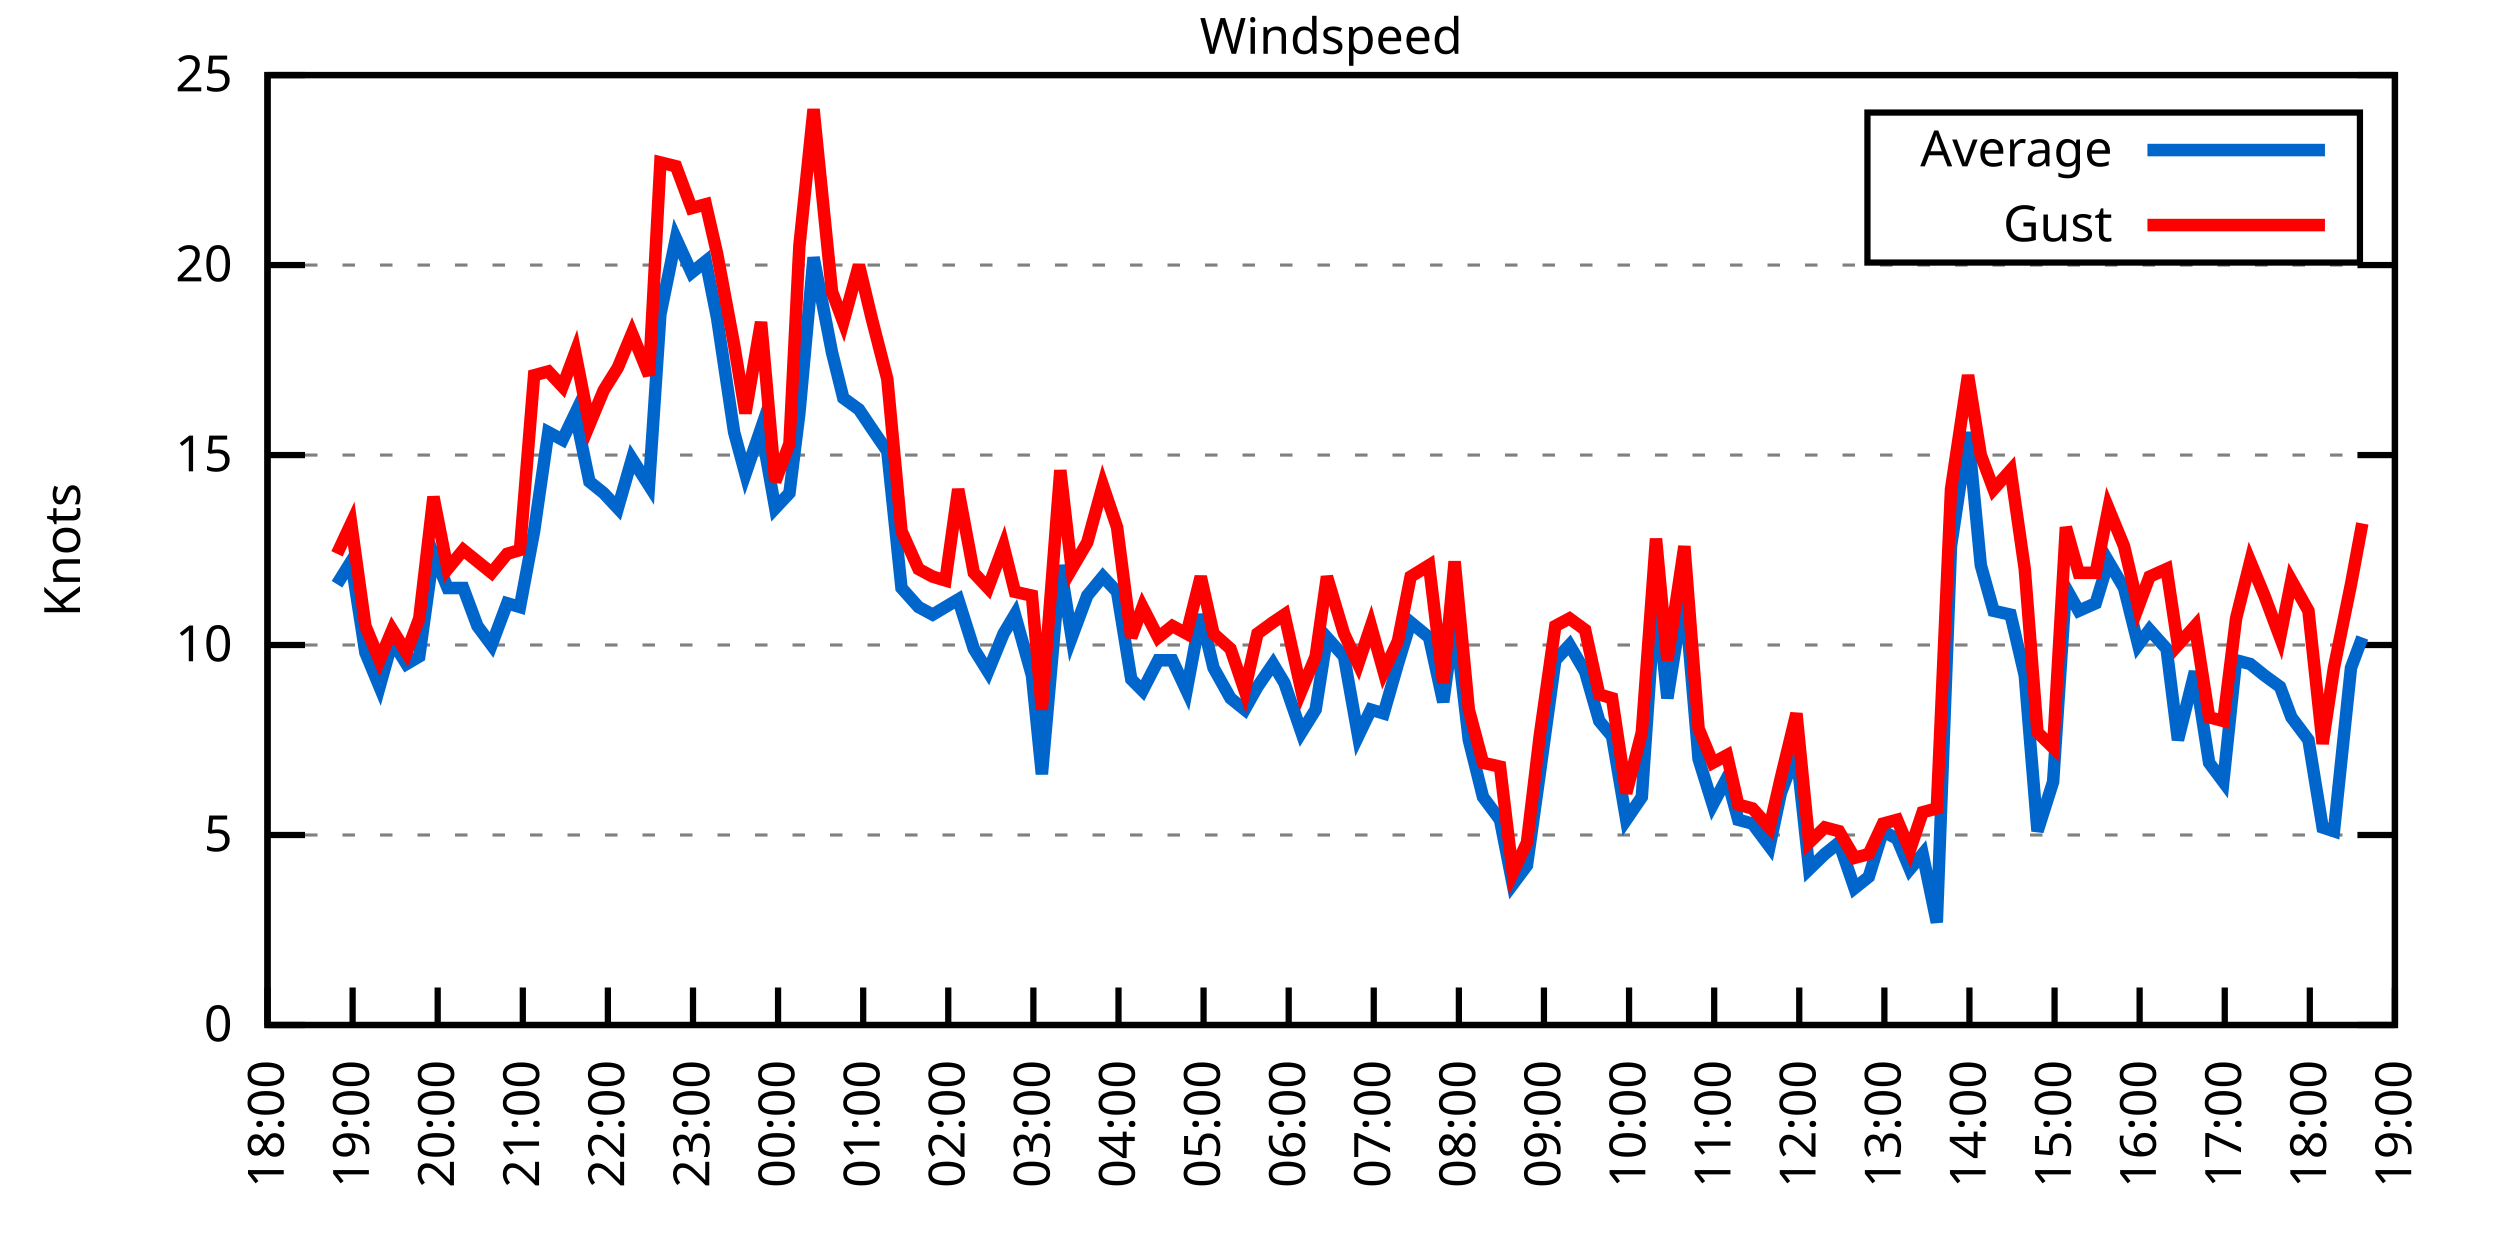
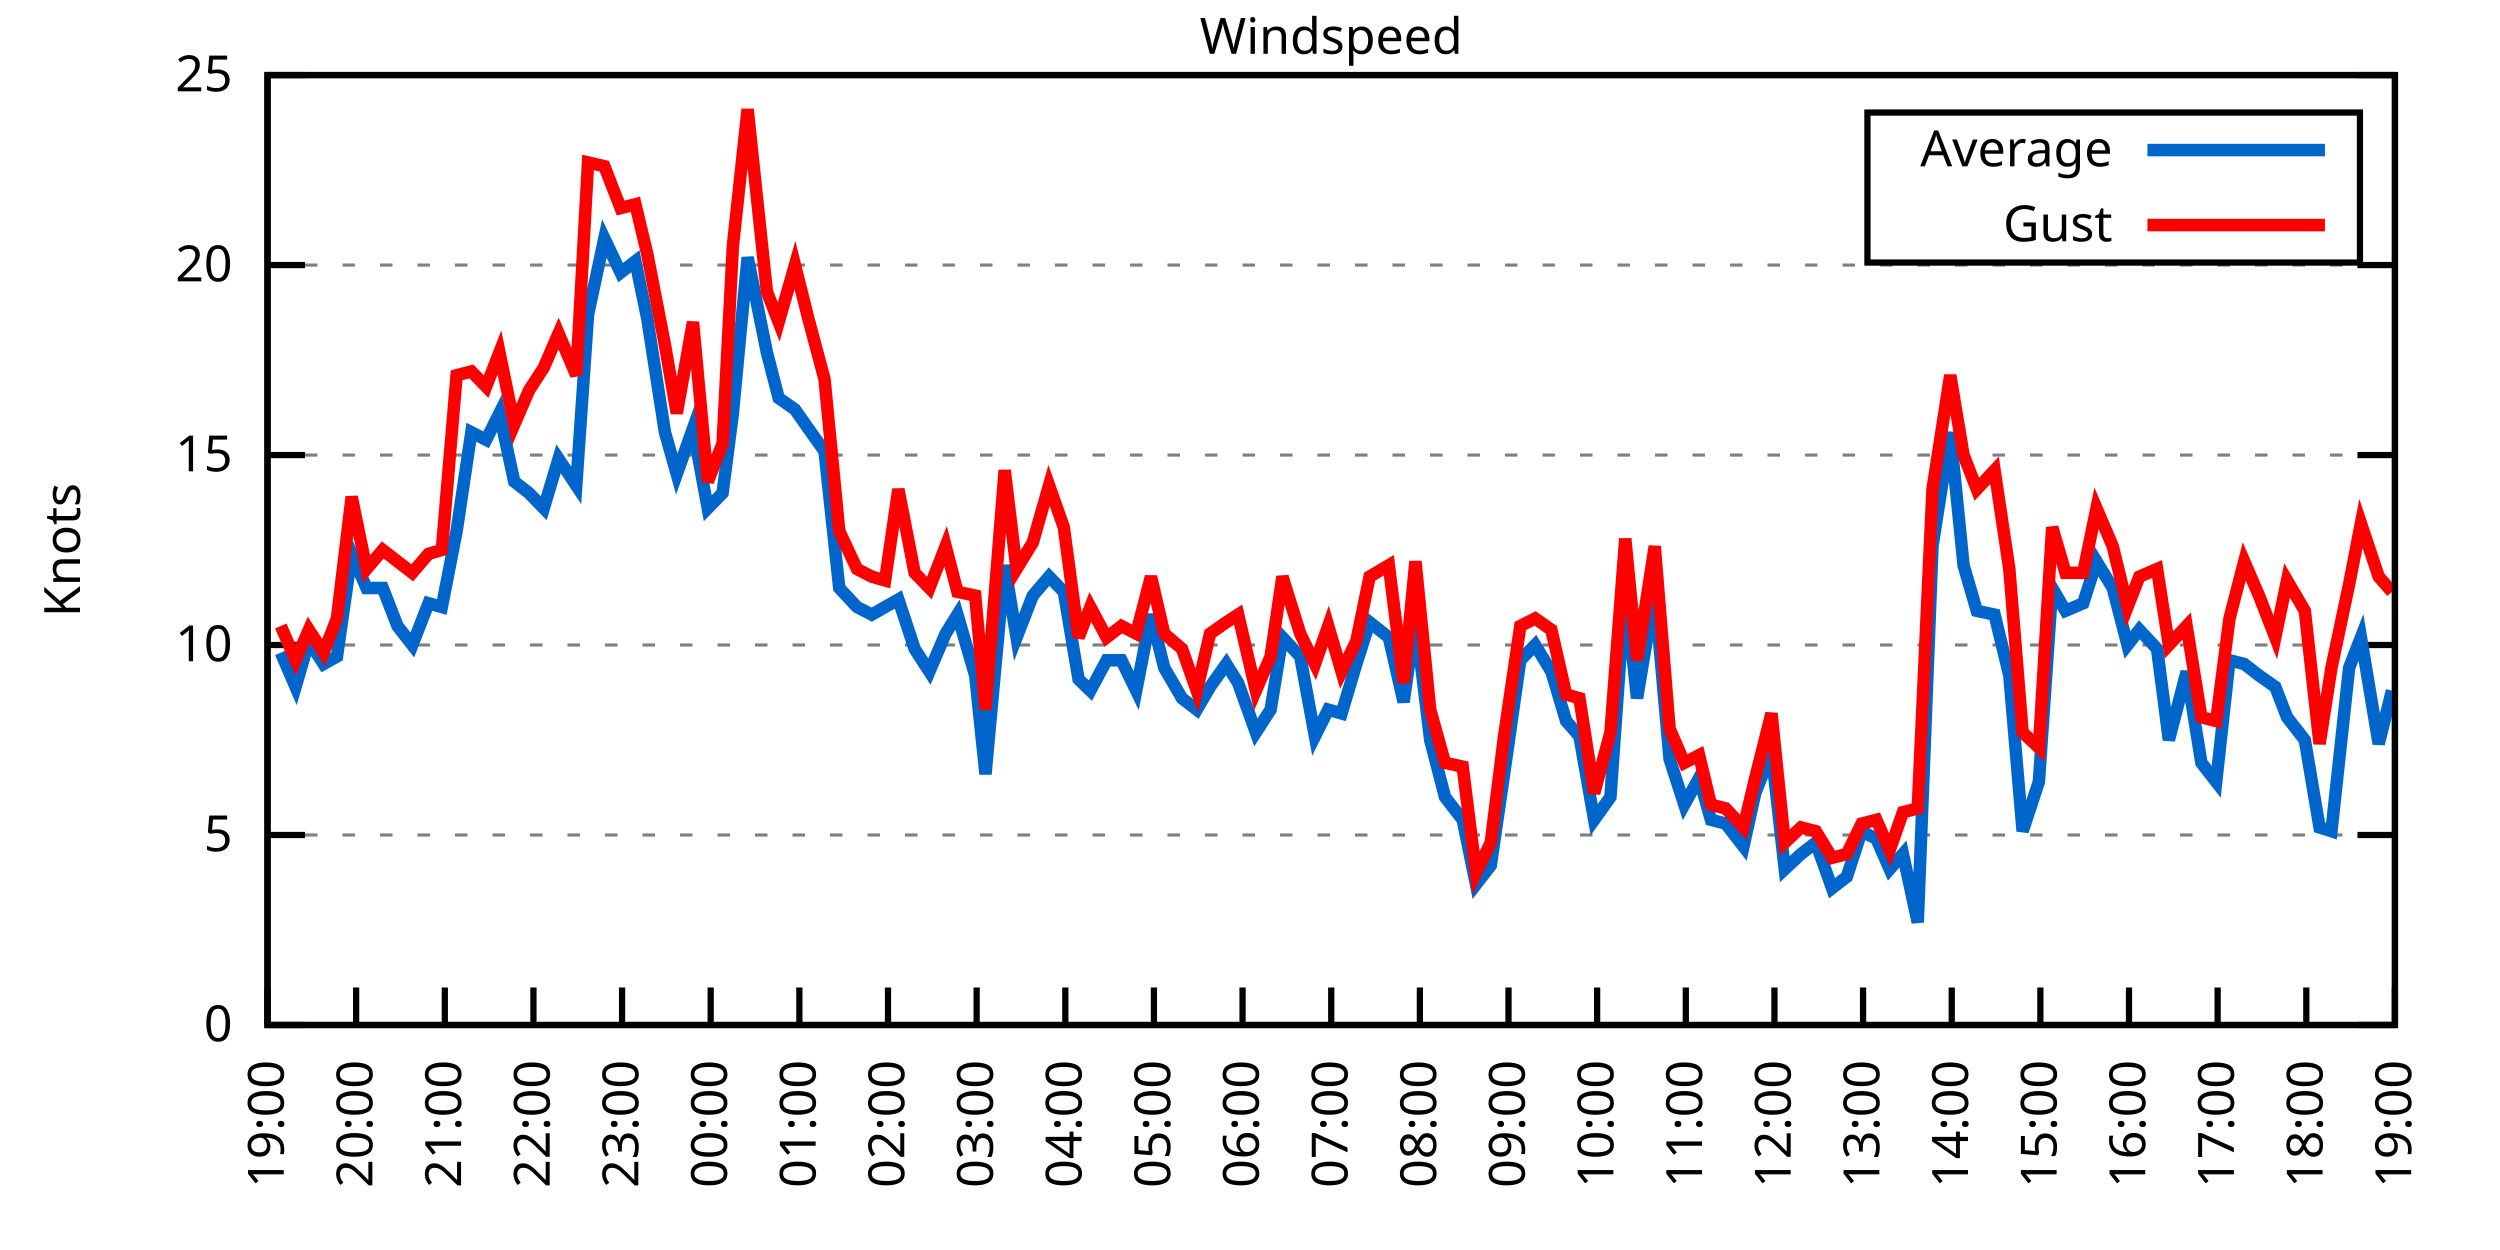
<svg xmlns="http://www.w3.org/2000/svg" xmlns:xlink="http://www.w3.org/1999/xlink" width="400" height="200" viewBox="0 0 400 200">
  <g id="gnuplot_canvas">
    <rect x="0" y="0" width="400" height="200" fill="none" />
    <defs>
      <circle id="gpDot" r="0.5" stroke-width="0.5" stroke="currentColor" />
      <path id="gpPt0" stroke-width="0.333" stroke="currentColor" d="M-1,0 h2 M0,-1 v2" />
      <path id="gpPt1" stroke-width="0.333" stroke="currentColor" d="M-1,-1 L1,1 M1,-1 L-1,1" />
      <path id="gpPt2" stroke-width="0.333" stroke="currentColor" d="M-1,0 L1,0 M0,-1 L0,1 M-1,-1 L1,1 M-1,1 L1,-1" />
      <rect id="gpPt3" stroke-width="0.333" stroke="currentColor" x="-1" y="-1" width="2" height="2" />
      <rect id="gpPt4" stroke-width="0.333" stroke="currentColor" fill="currentColor" x="-1" y="-1" width="2" height="2" />
      <circle id="gpPt5" stroke-width="0.333" stroke="currentColor" cx="0" cy="0" r="1" />
      <use xlink:href="#gpPt5" id="gpPt6" fill="currentColor" stroke="none" />
      <path id="gpPt7" stroke-width="0.333" stroke="currentColor" d="M0,-1.33 L-1.33,0.67 L1.33,0.67 z" />
      <use xlink:href="#gpPt7" id="gpPt8" fill="currentColor" stroke="none" />
      <use xlink:href="#gpPt7" id="gpPt9" stroke="currentColor" transform="rotate(180)" />
      <use xlink:href="#gpPt9" id="gpPt10" fill="currentColor" stroke="none" />
      <use xlink:href="#gpPt3" id="gpPt11" stroke="currentColor" transform="rotate(45)" />
      <use xlink:href="#gpPt11" id="gpPt12" fill="currentColor" stroke="none" />
      <path id="gpPt13" stroke-width="0.333" stroke="currentColor" d="M0,1.330 L1.265,0.411 L0.782,-1.067 L-0.782,-1.076 L-1.265,0.411 z" />
      <use xlink:href="#gpPt13" id="gpPt14" fill="currentColor" stroke="none" />
      <filter id="textbox" filterUnits="objectBoundingBox" x="0" y="0" height="1" width="1">
        <feFlood flood-color="white" flood-opacity="1" result="bgnd" />
        <feComposite in="SourceGraphic" in2="bgnd" operator="atop" />
      </filter>
      <filter id="greybox" filterUnits="objectBoundingBox" x="0" y="0" height="1" width="1">
        <feFlood flood-color="lightgrey" flood-opacity="1" result="grey" />
        <feComposite in="SourceGraphic" in2="grey" operator="atop" />
      </filter>
    </defs>
    <g fill="none" color="white" stroke="currentColor" stroke-width="1.00" stroke-linecap="butt" stroke-linejoin="miter">
</g>
    <g fill="none" color="black" stroke="currentColor" stroke-width="1.00" stroke-linecap="butt" stroke-linejoin="miter">
      <g stroke="none" shape-rendering="crispEdges">
        <polygon fill="rgb(255, 255, 255)" points="42.80,164.00 383.18,164.00 383.18,12.02 42.80,12.02 " />
      </g>
    </g>
    <g fill="none" color="black" stroke="currentColor" stroke-width="1.00" stroke-linecap="butt" stroke-linejoin="miter">
</g>
    <g fill="none" color="black" stroke="black" stroke-width="0.50" stroke-linecap="butt" stroke-linejoin="miter">
</g>
    <g fill="none" color="gray" stroke="currentColor" stroke-width="0.50" stroke-linecap="butt" stroke-linejoin="miter">
      <path stroke="gray" stroke-dasharray="2,4" class="gridline" d="M42.80,164.00 L383.19,164.00  " />
    </g>
    <g fill="none" color="gray" stroke="gray" stroke-width="1.00" stroke-linecap="butt" stroke-linejoin="miter">
</g>
    <g fill="none" color="black" stroke="currentColor" stroke-width="1.00" stroke-linecap="butt" stroke-linejoin="miter">
      <path stroke="black" d="M42.80,164.00 L48.80,164.00 M383.19,164.00 L377.19,164.00  " />
      <g transform="translate(37.20,166.60)" stroke="none" fill="black" font-family="Sans" font-size="8.00" text-anchor="end">
        <text>
          <tspan font-family="Sans"> 0</tspan>
        </text>
      </g>
    </g>
    <g fill="none" color="black" stroke="currentColor" stroke-width="1.00" stroke-linecap="butt" stroke-linejoin="miter">
</g>
    <g fill="none" color="black" stroke="black" stroke-width="0.50" stroke-linecap="butt" stroke-linejoin="miter">
</g>
    <g fill="none" color="gray" stroke="currentColor" stroke-width="0.50" stroke-linecap="butt" stroke-linejoin="miter">
      <path stroke="gray" stroke-dasharray="2,4" class="gridline" d="M42.80,133.60 L383.19,133.60  " />
    </g>
    <g fill="none" color="gray" stroke="gray" stroke-width="1.00" stroke-linecap="butt" stroke-linejoin="miter">
</g>
    <g fill="none" color="black" stroke="currentColor" stroke-width="1.00" stroke-linecap="butt" stroke-linejoin="miter">
      <path stroke="black" d="M42.80,133.60 L48.80,133.60 M383.19,133.60 L377.19,133.60  " />
      <g transform="translate(37.20,136.20)" stroke="none" fill="black" font-family="Sans" font-size="8.00" text-anchor="end">
        <text>
          <tspan font-family="Sans"> 5</tspan>
        </text>
      </g>
    </g>
    <g fill="none" color="black" stroke="currentColor" stroke-width="1.00" stroke-linecap="butt" stroke-linejoin="miter">
</g>
    <g fill="none" color="black" stroke="black" stroke-width="0.50" stroke-linecap="butt" stroke-linejoin="miter">
</g>
    <g fill="none" color="gray" stroke="currentColor" stroke-width="0.50" stroke-linecap="butt" stroke-linejoin="miter">
      <path stroke="gray" stroke-dasharray="2,4" class="gridline" d="M42.80,103.20 L383.19,103.20  " />
    </g>
    <g fill="none" color="gray" stroke="gray" stroke-width="1.00" stroke-linecap="butt" stroke-linejoin="miter">
</g>
    <g fill="none" color="black" stroke="currentColor" stroke-width="1.00" stroke-linecap="butt" stroke-linejoin="miter">
      <path stroke="black" d="M42.80,103.20 L48.80,103.20 M383.19,103.20 L377.19,103.20  " />
      <g transform="translate(37.20,105.80)" stroke="none" fill="black" font-family="Sans" font-size="8.00" text-anchor="end">
        <text>
          <tspan font-family="Sans"> 10</tspan>
        </text>
      </g>
    </g>
    <g fill="none" color="black" stroke="currentColor" stroke-width="1.00" stroke-linecap="butt" stroke-linejoin="miter">
</g>
    <g fill="none" color="black" stroke="black" stroke-width="0.50" stroke-linecap="butt" stroke-linejoin="miter">
</g>
    <g fill="none" color="gray" stroke="currentColor" stroke-width="0.50" stroke-linecap="butt" stroke-linejoin="miter">
      <path stroke="gray" stroke-dasharray="2,4" class="gridline" d="M42.80,72.81 L383.19,72.81  " />
    </g>
    <g fill="none" color="gray" stroke="gray" stroke-width="1.00" stroke-linecap="butt" stroke-linejoin="miter">
</g>
    <g fill="none" color="black" stroke="currentColor" stroke-width="1.00" stroke-linecap="butt" stroke-linejoin="miter">
      <path stroke="black" d="M42.80,72.81 L48.80,72.81 M383.19,72.81 L377.19,72.81  " />
      <g transform="translate(37.20,75.41)" stroke="none" fill="black" font-family="Sans" font-size="8.00" text-anchor="end">
        <text>
          <tspan font-family="Sans"> 15</tspan>
        </text>
      </g>
    </g>
    <g fill="none" color="black" stroke="currentColor" stroke-width="1.00" stroke-linecap="butt" stroke-linejoin="miter">
</g>
    <g fill="none" color="black" stroke="black" stroke-width="0.50" stroke-linecap="butt" stroke-linejoin="miter">
</g>
    <g fill="none" color="gray" stroke="currentColor" stroke-width="0.50" stroke-linecap="butt" stroke-linejoin="miter">
      <path stroke="gray" stroke-dasharray="2,4" class="gridline" d="M42.80,42.41 L383.19,42.41  " />
    </g>
    <g fill="none" color="gray" stroke="gray" stroke-width="1.00" stroke-linecap="butt" stroke-linejoin="miter">
</g>
    <g fill="none" color="black" stroke="currentColor" stroke-width="1.00" stroke-linecap="butt" stroke-linejoin="miter">
      <path stroke="black" d="M42.80,42.41 L48.80,42.41 M383.19,42.41 L377.19,42.41  " />
      <g transform="translate(37.20,45.01)" stroke="none" fill="black" font-family="Sans" font-size="8.00" text-anchor="end">
        <text>
          <tspan font-family="Sans"> 20</tspan>
        </text>
      </g>
    </g>
    <g fill="none" color="black" stroke="currentColor" stroke-width="1.00" stroke-linecap="butt" stroke-linejoin="miter">
</g>
    <g fill="none" color="black" stroke="black" stroke-width="0.50" stroke-linecap="butt" stroke-linejoin="miter">
</g>
    <g fill="none" color="gray" stroke="currentColor" stroke-width="0.50" stroke-linecap="butt" stroke-linejoin="miter">
      <path stroke="gray" stroke-dasharray="2,4" class="gridline" d="M42.80,12.01 L383.19,12.01  " />
    </g>
    <g fill="none" color="gray" stroke="gray" stroke-width="1.00" stroke-linecap="butt" stroke-linejoin="miter">
</g>
    <g fill="none" color="black" stroke="currentColor" stroke-width="1.00" stroke-linecap="butt" stroke-linejoin="miter">
      <path stroke="black" d="M42.80,12.01 L48.80,12.01 M383.19,12.01 L377.19,12.01  " />
      <g transform="translate(37.20,14.61)" stroke="none" fill="black" font-family="Sans" font-size="8.00" text-anchor="end">
        <text>
          <tspan font-family="Sans"> 25</tspan>
        </text>
      </g>
    </g>
    <g fill="none" color="black" stroke="currentColor" stroke-width="1.00" stroke-linecap="butt" stroke-linejoin="miter">
      <path stroke="black" d="M42.80,164.00 L42.80,158.00  " />
      <g transform="translate(45.40,169.60) rotate(270.00)" stroke="none" fill="black" font-family="Sans" font-size="8.00" text-anchor="end">
        <text>
-           <tspan font-family="Sans">18:00</tspan>
-         </text>
-       </g>
-     </g>
-     <g fill="none" color="black" stroke="currentColor" stroke-width="1.00" stroke-linecap="butt" stroke-linejoin="miter">
-       <path stroke="black" d="M56.42,164.00 L56.42,158.00  " />
-       <g transform="translate(59.02,169.60) rotate(270.00)" stroke="none" fill="black" font-family="Sans" font-size="8.00" text-anchor="end">
-         <text>
          <tspan font-family="Sans">19:00</tspan>
        </text>
      </g>
    </g>
    <g fill="none" color="black" stroke="currentColor" stroke-width="1.00" stroke-linecap="butt" stroke-linejoin="miter">
-       <path stroke="black" d="M70.03,164.00 L70.03,158.00  " />
-       <g transform="translate(72.63,169.60) rotate(270.00)" stroke="none" fill="black" font-family="Sans" font-size="8.00" text-anchor="end">
+       <path stroke="black" d="M56.98,164.00 L56.98,158.00  " />
+       <g transform="translate(59.58,169.60) rotate(270.00)" stroke="none" fill="black" font-family="Sans" font-size="8.00" text-anchor="end">
        <text>
          <tspan font-family="Sans">20:00</tspan>
        </text>
      </g>
    </g>
    <g fill="none" color="black" stroke="currentColor" stroke-width="1.00" stroke-linecap="butt" stroke-linejoin="miter">
-       <path stroke="black" d="M83.65,164.00 L83.65,158.00  " />
-       <g transform="translate(86.25,169.60) rotate(270.00)" stroke="none" fill="black" font-family="Sans" font-size="8.00" text-anchor="end">
+       <path stroke="black" d="M71.17,164.00 L71.17,158.00  " />
+       <g transform="translate(73.77,169.60) rotate(270.00)" stroke="none" fill="black" font-family="Sans" font-size="8.00" text-anchor="end">
        <text>
          <tspan font-family="Sans">21:00</tspan>
        </text>
      </g>
    </g>
    <g fill="none" color="black" stroke="currentColor" stroke-width="1.00" stroke-linecap="butt" stroke-linejoin="miter">
-       <path stroke="black" d="M97.26,164.00 L97.26,158.00  " />
-       <g transform="translate(99.86,169.60) rotate(270.00)" stroke="none" fill="black" font-family="Sans" font-size="8.00" text-anchor="end">
+       <path stroke="black" d="M85.35,164.00 L85.35,158.00  " />
+       <g transform="translate(87.95,169.60) rotate(270.00)" stroke="none" fill="black" font-family="Sans" font-size="8.00" text-anchor="end">
        <text>
          <tspan font-family="Sans">22:00</tspan>
        </text>
      </g>
    </g>
    <g fill="none" color="black" stroke="currentColor" stroke-width="1.00" stroke-linecap="butt" stroke-linejoin="miter">
-       <path stroke="black" d="M110.88,164.00 L110.88,158.00  " />
-       <g transform="translate(113.48,169.60) rotate(270.00)" stroke="none" fill="black" font-family="Sans" font-size="8.00" text-anchor="end">
+       <path stroke="black" d="M99.53,164.00 L99.53,158.00  " />
+       <g transform="translate(102.13,169.60) rotate(270.00)" stroke="none" fill="black" font-family="Sans" font-size="8.00" text-anchor="end">
        <text>
          <tspan font-family="Sans">23:00</tspan>
        </text>
      </g>
    </g>
    <g fill="none" color="black" stroke="currentColor" stroke-width="1.00" stroke-linecap="butt" stroke-linejoin="miter">
-       <path stroke="black" d="M124.49,164.00 L124.49,158.00  " />
-       <g transform="translate(127.09,169.60) rotate(270.00)" stroke="none" fill="black" font-family="Sans" font-size="8.00" text-anchor="end">
+       <path stroke="black" d="M113.71,164.00 L113.71,158.00  " />
+       <g transform="translate(116.31,169.60) rotate(270.00)" stroke="none" fill="black" font-family="Sans" font-size="8.00" text-anchor="end">
        <text>
          <tspan font-family="Sans">00:00</tspan>
        </text>
      </g>
    </g>
    <g fill="none" color="black" stroke="currentColor" stroke-width="1.00" stroke-linecap="butt" stroke-linejoin="miter">
-       <path stroke="black" d="M138.11,164.00 L138.11,158.00  " />
-       <g transform="translate(140.71,169.60) rotate(270.00)" stroke="none" fill="black" font-family="Sans" font-size="8.00" text-anchor="end">
+       <path stroke="black" d="M127.90,164.00 L127.90,158.00  " />
+       <g transform="translate(130.50,169.60) rotate(270.00)" stroke="none" fill="black" font-family="Sans" font-size="8.00" text-anchor="end">
        <text>
          <tspan font-family="Sans">01:00</tspan>
        </text>
      </g>
    </g>
    <g fill="none" color="black" stroke="currentColor" stroke-width="1.00" stroke-linecap="butt" stroke-linejoin="miter">
-       <path stroke="black" d="M151.72,164.00 L151.72,158.00  " />
-       <g transform="translate(154.32,169.60) rotate(270.00)" stroke="none" fill="black" font-family="Sans" font-size="8.00" text-anchor="end">
+       <path stroke="black" d="M142.08,164.00 L142.08,158.00  " />
+       <g transform="translate(144.68,169.60) rotate(270.00)" stroke="none" fill="black" font-family="Sans" font-size="8.00" text-anchor="end">
        <text>
          <tspan font-family="Sans">02:00</tspan>
        </text>
      </g>
    </g>
    <g fill="none" color="black" stroke="currentColor" stroke-width="1.00" stroke-linecap="butt" stroke-linejoin="miter">
-       <path stroke="black" d="M165.34,164.00 L165.34,158.00  " />
-       <g transform="translate(167.94,169.60) rotate(270.00)" stroke="none" fill="black" font-family="Sans" font-size="8.00" text-anchor="end">
+       <path stroke="black" d="M156.26,164.00 L156.26,158.00  " />
+       <g transform="translate(158.86,169.60) rotate(270.00)" stroke="none" fill="black" font-family="Sans" font-size="8.00" text-anchor="end">
        <text>
          <tspan font-family="Sans">03:00</tspan>
        </text>
      </g>
    </g>
    <g fill="none" color="black" stroke="currentColor" stroke-width="1.00" stroke-linecap="butt" stroke-linejoin="miter">
-       <path stroke="black" d="M178.96,164.00 L178.96,158.00  " />
-       <g transform="translate(181.56,169.60) rotate(270.00)" stroke="none" fill="black" font-family="Sans" font-size="8.00" text-anchor="end">
+       <path stroke="black" d="M170.45,164.00 L170.45,158.00  " />
+       <g transform="translate(173.05,169.60) rotate(270.00)" stroke="none" fill="black" font-family="Sans" font-size="8.00" text-anchor="end">
        <text>
          <tspan font-family="Sans">04:00</tspan>
        </text>
      </g>
    </g>
    <g fill="none" color="black" stroke="currentColor" stroke-width="1.00" stroke-linecap="butt" stroke-linejoin="miter">
-       <path stroke="black" d="M192.57,164.00 L192.57,158.00  " />
-       <g transform="translate(195.17,169.60) rotate(270.00)" stroke="none" fill="black" font-family="Sans" font-size="8.00" text-anchor="end">
+       <path stroke="black" d="M184.63,164.00 L184.63,158.00  " />
+       <g transform="translate(187.23,169.60) rotate(270.00)" stroke="none" fill="black" font-family="Sans" font-size="8.00" text-anchor="end">
        <text>
          <tspan font-family="Sans">05:00</tspan>
        </text>
      </g>
    </g>
    <g fill="none" color="black" stroke="currentColor" stroke-width="1.00" stroke-linecap="butt" stroke-linejoin="miter">
-       <path stroke="black" d="M206.19,164.00 L206.19,158.00  " />
-       <g transform="translate(208.79,169.60) rotate(270.00)" stroke="none" fill="black" font-family="Sans" font-size="8.00" text-anchor="end">
+       <path stroke="black" d="M198.81,164.00 L198.81,158.00  " />
+       <g transform="translate(201.41,169.60) rotate(270.00)" stroke="none" fill="black" font-family="Sans" font-size="8.00" text-anchor="end">
        <text>
          <tspan font-family="Sans">06:00</tspan>
        </text>
      </g>
    </g>
    <g fill="none" color="black" stroke="currentColor" stroke-width="1.00" stroke-linecap="butt" stroke-linejoin="miter">
-       <path stroke="black" d="M219.80,164.00 L219.80,158.00  " />
-       <g transform="translate(222.40,169.60) rotate(270.00)" stroke="none" fill="black" font-family="Sans" font-size="8.00" text-anchor="end">
+       <path stroke="black" d="M213.00,164.00 L213.00,158.00  " />
+       <g transform="translate(215.60,169.60) rotate(270.00)" stroke="none" fill="black" font-family="Sans" font-size="8.00" text-anchor="end">
        <text>
          <tspan font-family="Sans">07:00</tspan>
        </text>
      </g>
    </g>
    <g fill="none" color="black" stroke="currentColor" stroke-width="1.00" stroke-linecap="butt" stroke-linejoin="miter">
-       <path stroke="black" d="M233.42,164.00 L233.42,158.00  " />
-       <g transform="translate(236.02,169.60) rotate(270.00)" stroke="none" fill="black" font-family="Sans" font-size="8.00" text-anchor="end">
+       <path stroke="black" d="M227.18,164.00 L227.18,158.00  " />
+       <g transform="translate(229.78,169.60) rotate(270.00)" stroke="none" fill="black" font-family="Sans" font-size="8.00" text-anchor="end">
        <text>
          <tspan font-family="Sans">08:00</tspan>
        </text>
      </g>
    </g>
    <g fill="none" color="black" stroke="currentColor" stroke-width="1.00" stroke-linecap="butt" stroke-linejoin="miter">
-       <path stroke="black" d="M247.03,164.00 L247.03,158.00  " />
-       <g transform="translate(249.63,169.60) rotate(270.00)" stroke="none" fill="black" font-family="Sans" font-size="8.00" text-anchor="end">
+       <path stroke="black" d="M241.36,164.00 L241.36,158.00  " />
+       <g transform="translate(243.96,169.60) rotate(270.00)" stroke="none" fill="black" font-family="Sans" font-size="8.00" text-anchor="end">
        <text>
          <tspan font-family="Sans">09:00</tspan>
        </text>
      </g>
    </g>
    <g fill="none" color="black" stroke="currentColor" stroke-width="1.00" stroke-linecap="butt" stroke-linejoin="miter">
-       <path stroke="black" d="M260.65,164.00 L260.65,158.00  " />
-       <g transform="translate(263.25,169.60) rotate(270.00)" stroke="none" fill="black" font-family="Sans" font-size="8.00" text-anchor="end">
+       <path stroke="black" d="M255.54,164.00 L255.54,158.00  " />
+       <g transform="translate(258.14,169.60) rotate(270.00)" stroke="none" fill="black" font-family="Sans" font-size="8.00" text-anchor="end">
        <text>
          <tspan font-family="Sans">10:00</tspan>
        </text>
      </g>
    </g>
    <g fill="none" color="black" stroke="currentColor" stroke-width="1.00" stroke-linecap="butt" stroke-linejoin="miter">
-       <path stroke="black" d="M274.27,164.00 L274.27,158.00  " />
-       <g transform="translate(276.87,169.60) rotate(270.00)" stroke="none" fill="black" font-family="Sans" font-size="8.00" text-anchor="end">
+       <path stroke="black" d="M269.73,164.00 L269.73,158.00  " />
+       <g transform="translate(272.33,169.60) rotate(270.00)" stroke="none" fill="black" font-family="Sans" font-size="8.00" text-anchor="end">
        <text>
          <tspan font-family="Sans">11:00</tspan>
        </text>
      </g>
    </g>
    <g fill="none" color="black" stroke="currentColor" stroke-width="1.00" stroke-linecap="butt" stroke-linejoin="miter">
-       <path stroke="black" d="M287.88,164.00 L287.88,158.00  " />
-       <g transform="translate(290.48,169.60) rotate(270.00)" stroke="none" fill="black" font-family="Sans" font-size="8.00" text-anchor="end">
+       <path stroke="black" d="M283.91,164.00 L283.91,158.00  " />
+       <g transform="translate(286.51,169.60) rotate(270.00)" stroke="none" fill="black" font-family="Sans" font-size="8.00" text-anchor="end">
        <text>
          <tspan font-family="Sans">12:00</tspan>
        </text>
      </g>
    </g>
    <g fill="none" color="black" stroke="currentColor" stroke-width="1.00" stroke-linecap="butt" stroke-linejoin="miter">
-       <path stroke="black" d="M301.50,164.00 L301.50,158.00  " />
-       <g transform="translate(304.10,169.60) rotate(270.00)" stroke="none" fill="black" font-family="Sans" font-size="8.00" text-anchor="end">
+       <path stroke="black" d="M298.09,164.00 L298.09,158.00  " />
+       <g transform="translate(300.69,169.60) rotate(270.00)" stroke="none" fill="black" font-family="Sans" font-size="8.00" text-anchor="end">
        <text>
          <tspan font-family="Sans">13:00</tspan>
        </text>
      </g>
    </g>
    <g fill="none" color="black" stroke="currentColor" stroke-width="1.00" stroke-linecap="butt" stroke-linejoin="miter">
-       <path stroke="black" d="M315.11,164.00 L315.11,158.00  " />
-       <g transform="translate(317.71,169.60) rotate(270.00)" stroke="none" fill="black" font-family="Sans" font-size="8.00" text-anchor="end">
+       <path stroke="black" d="M312.28,164.00 L312.28,158.00  " />
+       <g transform="translate(314.88,169.60) rotate(270.00)" stroke="none" fill="black" font-family="Sans" font-size="8.00" text-anchor="end">
        <text>
          <tspan font-family="Sans">14:00</tspan>
        </text>
      </g>
    </g>
    <g fill="none" color="black" stroke="currentColor" stroke-width="1.00" stroke-linecap="butt" stroke-linejoin="miter">
-       <path stroke="black" d="M328.73,164.00 L328.73,158.00  " />
-       <g transform="translate(331.33,169.60) rotate(270.00)" stroke="none" fill="black" font-family="Sans" font-size="8.00" text-anchor="end">
+       <path stroke="black" d="M326.46,164.00 L326.46,158.00  " />
+       <g transform="translate(329.06,169.60) rotate(270.00)" stroke="none" fill="black" font-family="Sans" font-size="8.00" text-anchor="end">
        <text>
          <tspan font-family="Sans">15:00</tspan>
        </text>
      </g>
    </g>
    <g fill="none" color="black" stroke="currentColor" stroke-width="1.00" stroke-linecap="butt" stroke-linejoin="miter">
-       <path stroke="black" d="M342.34,164.00 L342.34,158.00  " />
-       <g transform="translate(344.94,169.60) rotate(270.00)" stroke="none" fill="black" font-family="Sans" font-size="8.00" text-anchor="end">
+       <path stroke="black" d="M340.64,164.00 L340.64,158.00  " />
+       <g transform="translate(343.24,169.60) rotate(270.00)" stroke="none" fill="black" font-family="Sans" font-size="8.00" text-anchor="end">
        <text>
          <tspan font-family="Sans">16:00</tspan>
        </text>
      </g>
    </g>
    <g fill="none" color="black" stroke="currentColor" stroke-width="1.00" stroke-linecap="butt" stroke-linejoin="miter">
-       <path stroke="black" d="M355.96,164.00 L355.96,158.00  " />
-       <g transform="translate(358.56,169.60) rotate(270.00)" stroke="none" fill="black" font-family="Sans" font-size="8.00" text-anchor="end">
+       <path stroke="black" d="M354.82,164.00 L354.82,158.00  " />
+       <g transform="translate(357.42,169.60) rotate(270.00)" stroke="none" fill="black" font-family="Sans" font-size="8.00" text-anchor="end">
        <text>
          <tspan font-family="Sans">17:00</tspan>
        </text>
      </g>
    </g>
    <g fill="none" color="black" stroke="currentColor" stroke-width="1.00" stroke-linecap="butt" stroke-linejoin="miter">
-       <path stroke="black" d="M369.57,164.00 L369.57,158.00  " />
-       <g transform="translate(372.17,169.60) rotate(270.00)" stroke="none" fill="black" font-family="Sans" font-size="8.00" text-anchor="end">
+       <path stroke="black" d="M369.01,164.00 L369.01,158.00  " />
+       <g transform="translate(371.61,169.60) rotate(270.00)" stroke="none" fill="black" font-family="Sans" font-size="8.00" text-anchor="end">
        <text>
          <tspan font-family="Sans">18:00</tspan>
        </text>
      </g>
    </g>
    <g fill="none" color="black" stroke="currentColor" stroke-width="1.00" stroke-linecap="butt" stroke-linejoin="miter">
      <path stroke="black" d="M383.19,164.00 L383.19,158.00  " />
      <g transform="translate(385.79,169.60) rotate(270.00)" stroke="none" fill="black" font-family="Sans" font-size="8.00" text-anchor="end">
        <text>
          <tspan font-family="Sans">19:00</tspan>
        </text>
      </g>
    </g>
    <g fill="none" color="black" stroke="currentColor" stroke-width="1.00" stroke-linecap="butt" stroke-linejoin="miter">
</g>
    <g fill="none" color="black" stroke="currentColor" stroke-width="1.00" stroke-linecap="butt" stroke-linejoin="miter">
      <path stroke="black" d="M42.80,12.01 L42.80,164.00 L383.19,164.00 L383.19,12.01 L42.80,12.01 Z  " />
    </g>
    <g fill="none" color="black" stroke="currentColor" stroke-width="1.00" stroke-linecap="butt" stroke-linejoin="miter">
</g>
    <g fill="none" color="black" stroke="currentColor" stroke-width="1.00" stroke-linecap="butt" stroke-linejoin="miter">
      <path stroke="black" d="M298.79,42.01 L298.79,18.01 L377.59,18.01 L377.59,42.01 L298.79,42.01 Z  " />
    </g>
    <g id="Windspeed_plot_1">
      <g fill="none" color="white" stroke="black" stroke-width="2.00" stroke-linecap="butt" stroke-linejoin="miter">
</g>
      <g fill="none" color="black" stroke="currentColor" stroke-width="2.00" stroke-linecap="butt" stroke-linejoin="miter">
        <g transform="translate(337.99,26.61)" stroke="none" fill="black" font-family="Sans" font-size="8.00" text-anchor="end">
          <text>
            <tspan font-family="Sans">Average</tspan>
          </text>
        </g>
      </g>
      <g fill="none" color="black" stroke="currentColor" stroke-width="2.00" stroke-linecap="butt" stroke-linejoin="miter">
-         <path stroke="rgb(  0, 102, 204)" d="M343.59,24.01 L371.99,24.01 M53.92,93.48 L56.19,89.83 L58.46,104.42 L60.73,109.89 L62.77,102.60 L65.04,106.24   L67.08,105.03 L69.35,88.61 L71.62,94.08 L74.12,94.08 L76.39,100.16 L78.65,103.20 L81.15,96.52 L83.19,97.12   L85.46,84.97 L87.73,69.16 L90.00,70.37 L92.04,66.12 L94.31,77.06 L96.58,78.89 L98.85,81.32 L101.12,73.41   L103.84,77.67 L105.66,50.31 L108.15,38.15 L110.65,43.62 L112.92,41.80 L114.74,50.92 L117.46,69.16 L119.27,75.85   L121.77,68.55 L124.04,81.32 L126.31,78.89 L127.90,66.12 L130.17,41.19 L133.12,56.39 L134.93,63.69 L137.43,65.51   L139.47,68.55 L141.97,72.20 L144.24,94.08 L146.96,97.12 L149.23,98.34 L151.27,97.12 L153.31,95.91 L155.81,103.81   L158.08,107.46 L160.57,101.38 L162.39,98.34 L165.11,108.07 L166.70,123.87 L169.65,90.44 L171.47,101.99 L173.96,95.30   L176.46,92.26 L178.73,94.69 L181.00,108.68 L182.81,110.50 L185.31,105.64 L187.58,105.64 L189.85,110.50 L192.12,98.34   L194.16,106.85 L196.88,111.72 L199.15,113.54 L201.19,109.89 L203.69,106.24 L205.51,109.28 L208.23,117.19 L210.50,113.54   L212.31,101.99 L215.04,105.03 L217.31,117.80 L219.35,113.54 L221.39,114.15 L223.66,106.24 L225.70,99.56 L228.65,101.99   L230.92,112.32 L232.74,98.95 L235.01,118.40 L237.28,127.52 L240.00,131.17 L242.04,141.51 L244.31,138.47 L246.35,123.87   L248.85,105.64 L251.12,103.20 L253.61,107.46 L255.88,115.36 L257.93,117.80 L260.20,131.17 L262.69,127.52 L264.96,94.08   L266.78,111.72 L269.50,94.69 L271.77,121.44 L274.04,128.74 L276.31,124.48 L278.12,131.17 L280.39,131.78 L283.12,135.43   L284.93,126.91 L287.43,120.23 L289.47,139.07 L291.97,136.64 L294.23,134.82 L296.73,142.11 L299.00,140.29 L301.27,132.99   L303.54,134.21 L305.58,139.07 L307.62,136.64 L309.89,147.59 L312.16,87.40 L314.89,69.16 L316.93,90.44 L318.97,97.73   L321.69,98.34 L323.96,108.07 L326.00,132.99 L328.50,125.09 L330.54,94.08 L332.59,97.73 L335.31,96.52 L337.35,89.83   L339.85,94.08 L342.12,103.20 L343.93,100.77 L346.65,103.81 L348.47,118.40 L351.19,107.46 L353.46,122.05 L355.73,125.09   L357.77,105.64 L360.04,106.24 L362.31,108.07 L364.81,109.89 L366.62,114.76 L369.35,118.40 L371.62,132.39 L373.43,132.99   L376.16,106.85 L377.97,101.99  " />
+         <path stroke="rgb(  0, 102, 204)" d="M343.59,24.01 L371.99,24.01 M44.93,104.42 L47.29,109.89 L49.42,102.60 L51.78,106.24 L53.91,105.03 L56.27,88.61   L58.64,94.08 L61.24,94.08 L63.60,100.16 L65.97,103.20 L68.57,96.52 L70.69,97.12 L73.06,84.97 L75.42,69.16   L77.78,70.37 L79.91,66.12 L82.28,77.06 L84.64,78.89 L87.00,81.32 L89.37,73.41 L92.20,77.67 L94.09,50.31   L96.70,38.15 L99.30,43.62 L101.66,41.80 L103.55,50.92 L106.39,69.16 L108.28,75.85 L110.88,68.55 L113.24,81.32   L115.61,78.89 L117.26,66.12 L119.62,41.19 L122.70,56.39 L124.59,63.69 L127.19,65.51 L129.32,68.55 L131.92,72.20   L134.28,94.08 L137.12,97.12 L139.48,98.34 L141.61,97.12 L143.74,95.91 L146.34,103.81 L148.70,107.46 L151.30,101.38   L153.19,98.34 L156.03,108.07 L157.68,123.87 L160.75,90.44 L162.65,101.99 L165.25,95.30 L167.85,92.26 L170.21,94.69   L172.57,108.68 L174.46,110.50 L177.06,105.64 L179.43,105.64 L181.79,110.50 L184.16,98.34 L186.28,106.85 L189.12,111.72   L191.48,113.54 L193.61,109.89 L196.21,106.24 L198.10,109.28 L200.94,117.19 L203.30,113.54 L205.19,101.99 L208.03,105.03   L210.39,117.80 L212.52,113.54 L214.65,114.15 L217.01,106.24 L219.14,99.56 L222.21,101.99 L224.58,112.32 L226.47,98.95   L228.83,118.40 L231.20,127.52 L234.03,131.17 L236.16,141.51 L238.52,138.47 L240.65,123.87 L243.25,105.64 L245.62,103.20   L248.22,107.46 L250.58,115.36 L252.71,117.80 L255.07,131.17 L257.67,127.52 L260.04,94.08 L261.93,111.72 L264.76,94.69   L267.13,121.44 L269.49,128.74 L271.85,124.48 L273.75,131.17 L276.11,131.78 L278.95,135.43 L280.84,126.91 L283.44,120.23   L285.56,139.07 L288.16,136.64 L290.53,134.82 L293.13,142.11 L295.49,140.29 L297.86,132.99 L300.22,134.21 L302.35,139.07   L304.47,136.64 L306.84,147.59 L309.20,87.40 L312.04,69.16 L314.17,90.44 L316.29,97.73 L319.13,98.34 L321.49,108.07   L323.62,132.99 L326.22,125.09 L328.35,94.08 L330.48,97.73 L333.31,96.52 L335.44,89.83 L338.04,94.08 L340.40,103.20   L342.30,100.77 L345.13,103.81 L347.02,118.40 L349.86,107.46 L352.22,122.05 L354.59,125.09 L356.72,105.64 L359.08,106.24   L361.44,108.07 L364.04,109.89 L365.93,114.76 L368.77,118.40 L371.13,132.39 L373.03,132.99 L375.86,106.85 L377.75,101.99   L380.59,119.01 L382.72,110.50  " />
      </g>
    </g>
    <g id="Windspeed_plot_2">
      <g fill="none" color="black" stroke="currentColor" stroke-width="2.00" stroke-linecap="butt" stroke-linejoin="miter">
        <g transform="translate(337.99,38.61)" stroke="none" fill="black" font-family="Sans" font-size="8.00" text-anchor="end">
          <text>
            <tspan font-family="Sans">Gust</tspan>
          </text>
        </g>
      </g>
      <g fill="none" color="black" stroke="currentColor" stroke-width="2.00" stroke-linecap="butt" stroke-linejoin="miter">
-         <path stroke="rgb(255,   0,   0)" d="M343.59,36.01 L371.99,36.01 M53.92,88.61 L56.19,83.75 L58.46,100.16 L60.73,105.64 L62.77,100.77 L65.04,104.42   L67.08,98.95 L69.35,79.49 L71.62,91.04 L74.12,88.00 L76.39,89.83 L78.65,91.65 L81.15,88.61 L83.19,88.00   L85.46,60.04 L87.73,59.43 L90.00,61.86 L92.04,56.39 L94.31,67.94 L96.58,62.47 L98.85,58.82 L101.12,53.35   L103.84,60.04 L105.66,25.99 L108.15,26.60 L110.65,33.29 L112.92,32.68 L114.74,40.58 L117.46,55.18 L119.27,66.12   L121.77,51.53 L124.04,77.06 L126.31,70.98 L127.90,39.37 L130.17,17.48 L133.12,46.66 L134.93,51.53 L137.43,42.41   L139.47,50.92 L141.97,60.65 L144.24,84.97 L146.96,91.04 L149.23,92.26 L151.27,92.87 L153.31,78.28 L155.81,91.65   L158.08,94.08 L160.57,87.40 L162.39,94.69 L165.11,95.30 L166.70,113.54 L169.65,75.24 L171.47,91.04 L173.96,86.79   L176.46,77.67 L178.73,84.36 L181.00,101.99 L182.81,97.12 L185.31,101.99 L187.58,100.16 L189.85,101.38 L192.12,92.26   L194.16,101.38 L196.88,103.81 L199.15,110.50 L201.19,101.38 L203.69,99.56 L205.51,98.34 L208.23,110.50 L210.50,105.03   L212.31,92.26 L215.04,101.38 L217.31,106.24 L219.35,100.16 L221.39,107.46 L223.66,102.60 L225.70,92.26 L228.65,90.44   L230.92,109.28 L232.74,89.83 L235.01,113.54 L237.28,122.05 L240.00,122.66 L242.04,139.68 L244.31,134.82 L246.35,117.80   L248.85,100.16 L251.12,98.95 L253.61,100.77 L255.88,111.11 L257.93,111.72 L260.20,126.91 L262.69,117.19 L264.96,86.18   L266.78,105.64 L269.50,87.40 L271.77,116.58 L274.04,122.05 L276.31,120.83 L278.12,128.74 L280.39,129.35 L283.12,132.39   L284.93,124.48 L287.43,114.15 L289.47,134.82 L291.97,132.39 L294.23,132.99 L296.73,137.25 L299.00,136.64 L301.27,131.78   L303.54,131.17 L305.58,136.03 L307.62,129.95 L309.89,129.35 L312.16,78.28 L314.89,60.04 L316.93,72.81 L318.97,78.28   L321.69,75.24 L323.96,91.04 L326.00,117.19 L328.50,119.62 L330.54,84.36 L332.59,91.65 L335.31,91.65 L337.35,81.32   L339.85,87.40 L342.12,97.12 L343.93,92.26 L346.65,91.04 L348.47,103.20 L351.19,100.16 L353.46,114.76 L355.73,115.36   L357.77,98.95 L360.04,89.83 L362.31,95.30 L364.81,101.99 L366.62,92.87 L369.35,97.73 L371.62,119.01 L373.43,106.85   L376.16,93.48 L377.97,83.75  " />
+         <path stroke="rgb(255,   0,   0)" d="M343.59,36.01 L371.99,36.01 M44.93,100.16 L47.29,105.64 L49.42,100.77 L51.78,104.42 L53.91,98.95 L56.27,79.49   L58.64,91.04 L61.24,88.00 L63.60,89.83 L65.97,91.65 L68.57,88.61 L70.69,88.00 L73.06,60.04 L75.42,59.43   L77.78,61.86 L79.91,56.39 L82.28,67.94 L84.64,62.47 L87.00,58.82 L89.37,53.35 L92.20,60.04 L94.09,25.99   L96.70,26.60 L99.30,33.29 L101.66,32.68 L103.55,40.58 L106.39,55.18 L108.28,66.12 L110.88,51.53 L113.24,77.06   L115.61,70.98 L117.26,39.37 L119.62,17.48 L122.70,46.66 L124.59,51.53 L127.19,42.41 L129.32,50.92 L131.92,60.65   L134.28,84.97 L137.12,91.04 L139.48,92.26 L141.61,92.87 L143.74,78.28 L146.34,91.65 L148.70,94.08 L151.30,87.40   L153.19,94.69 L156.03,95.30 L157.68,113.54 L160.75,75.24 L162.65,91.04 L165.25,86.79 L167.85,77.67 L170.21,84.36   L172.57,101.99 L174.46,97.12 L177.06,101.99 L179.43,100.16 L181.79,101.38 L184.16,92.26 L186.28,101.38 L189.12,103.81   L191.48,110.50 L193.61,101.38 L196.21,99.56 L198.10,98.34 L200.94,110.50 L203.30,105.03 L205.19,92.26 L208.03,101.38   L210.39,106.24 L212.52,100.16 L214.65,107.46 L217.01,102.60 L219.14,92.26 L222.21,90.44 L224.58,109.28 L226.47,89.83   L228.83,113.54 L231.20,122.05 L234.03,122.66 L236.16,139.68 L238.52,134.82 L240.65,117.80 L243.25,100.16 L245.62,98.95   L248.22,100.77 L250.58,111.11 L252.71,111.72 L255.07,126.91 L257.67,117.19 L260.04,86.18 L261.93,105.64 L264.76,87.40   L267.13,116.58 L269.49,122.05 L271.85,120.83 L273.75,128.74 L276.11,129.35 L278.95,132.39 L280.84,124.48 L283.44,114.15   L285.56,134.82 L288.16,132.39 L290.53,132.99 L293.13,137.25 L295.49,136.64 L297.86,131.78 L300.22,131.17 L302.35,136.03   L304.47,129.95 L306.84,129.35 L309.20,78.28 L312.04,60.04 L314.17,72.81 L316.29,78.28 L319.13,75.24 L321.49,91.04   L323.62,117.19 L326.22,119.62 L328.35,84.36 L330.48,91.65 L333.31,91.65 L335.44,81.32 L338.04,87.40 L340.40,97.12   L342.30,92.26 L345.13,91.04 L347.02,103.20 L349.86,100.16 L352.22,114.76 L354.59,115.36 L356.72,98.95 L359.08,89.83   L361.44,95.30 L364.04,101.99 L365.93,92.87 L368.77,97.73 L371.13,119.01 L373.03,106.85 L375.86,93.48 L377.75,83.75   L380.59,92.26 L382.72,94.69  " />
      </g>
    </g>
    <g fill="none" color="black" stroke="currentColor" stroke-width="2.00" stroke-linecap="butt" stroke-linejoin="miter">
</g>
    <g fill="none" color="black" stroke="black" stroke-width="1.00" stroke-linecap="butt" stroke-linejoin="miter">
</g>
    <g fill="none" color="black" stroke="currentColor" stroke-width="1.00" stroke-linecap="butt" stroke-linejoin="miter">
      <path stroke="black" d="M42.80,12.01 L42.80,164.00 L383.19,164.00 L383.19,12.01 L42.80,12.01 Z  " />
      <g transform="translate(12.80,88.01) rotate(270.00)" stroke="none" fill="black" font-family="Sans" font-size="8.00" text-anchor="middle">
        <text>
          <tspan font-family="Sans">Knots</tspan>
        </text>
      </g>
    </g>
    <g fill="none" color="black" stroke="currentColor" stroke-width="1.00" stroke-linecap="butt" stroke-linejoin="miter">
</g>
    <g fill="none" color="black" stroke="currentColor" stroke-width="1.00" stroke-linecap="butt" stroke-linejoin="miter">
      <g transform="translate(212.99,8.61)" stroke="none" fill="black" font-family="Sans" font-size="8.00" text-anchor="middle">
        <text>
          <tspan font-family="Sans">Windspeed</tspan>
        </text>
      </g>
    </g>
    <g fill="none" color="black" stroke="currentColor" stroke-width="1.00" stroke-linecap="butt" stroke-linejoin="miter">
</g>
  </g>
</svg>
